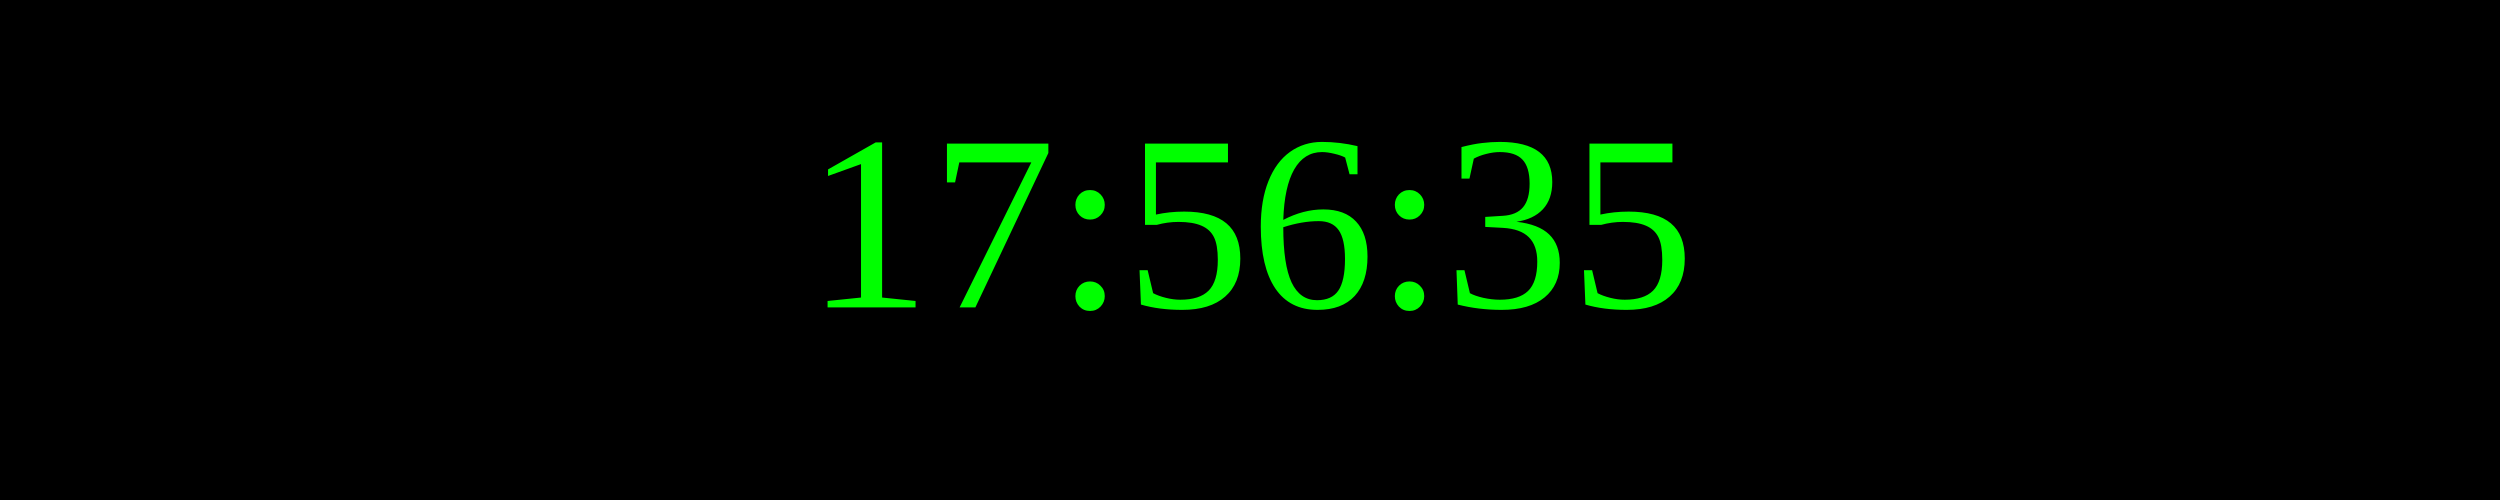
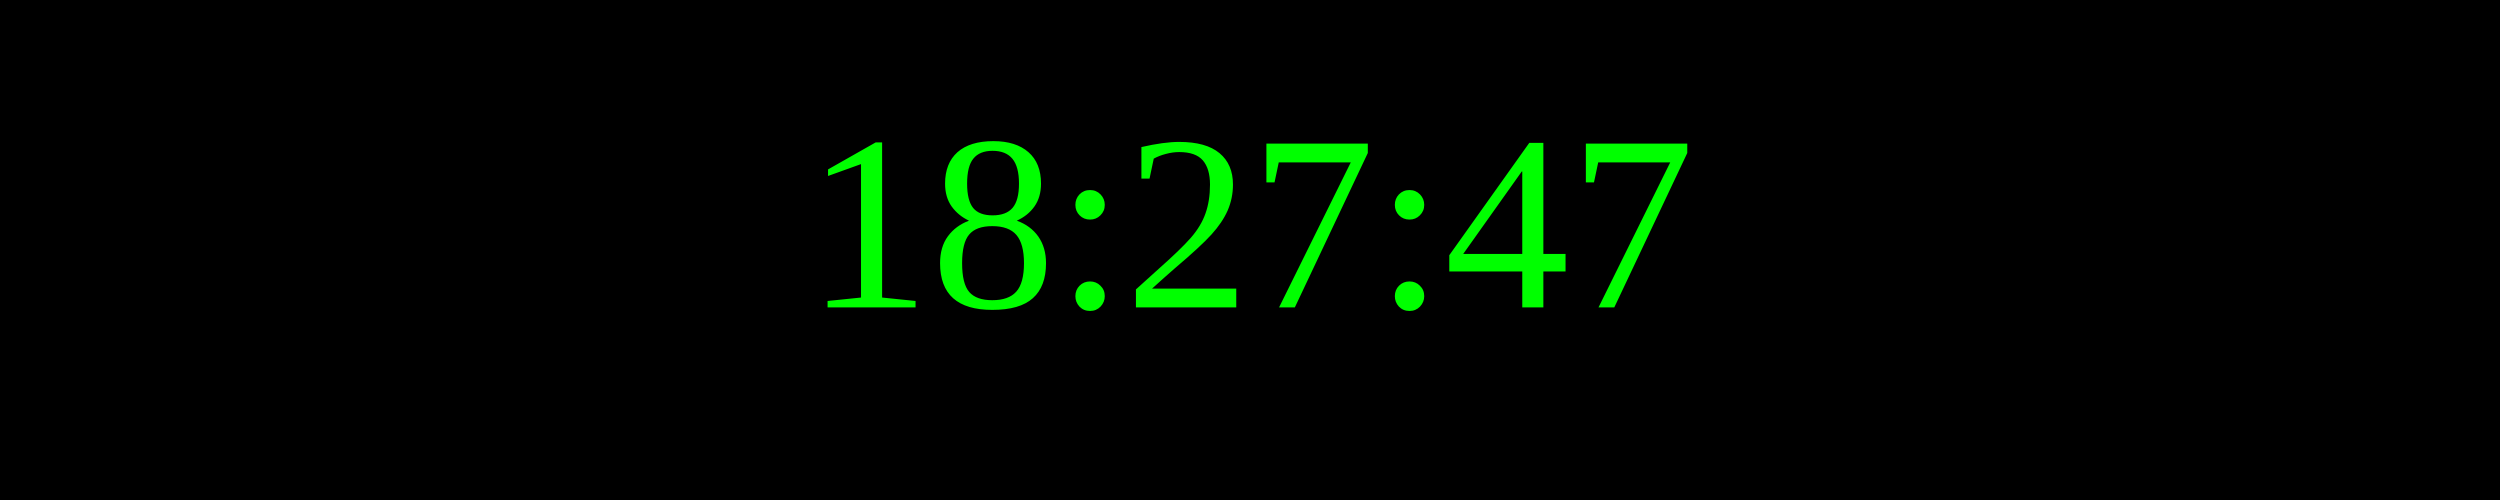
<svg xmlns="http://www.w3.org/2000/svg" width="250" height="50">
  <rect width="100%" height="100%" fill="black" />
  <text x="50%" y="50%" font-size="25" fill="lime" text-anchor="middle" dominant-baseline="middle">
- 17:56:35
+ 18:27:47
</text>
</svg>
